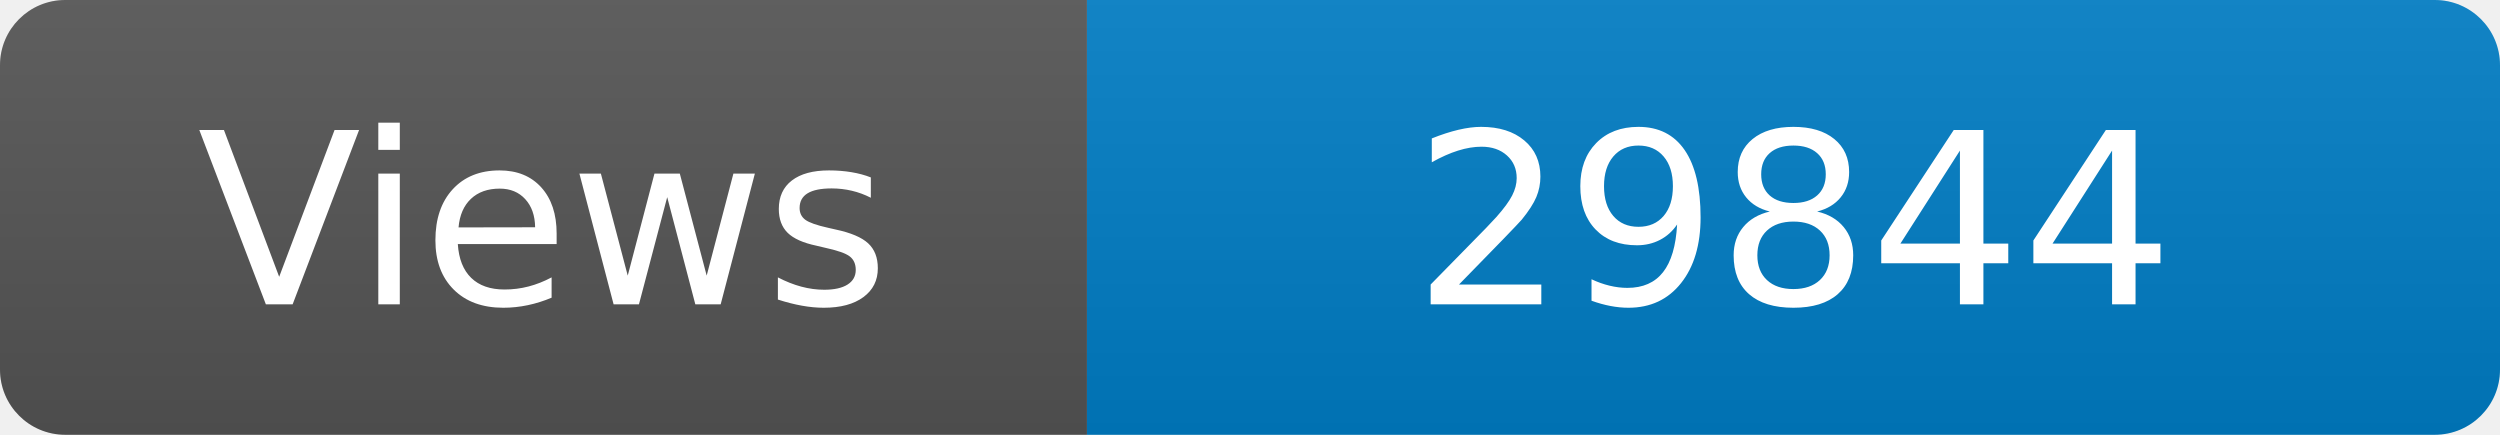
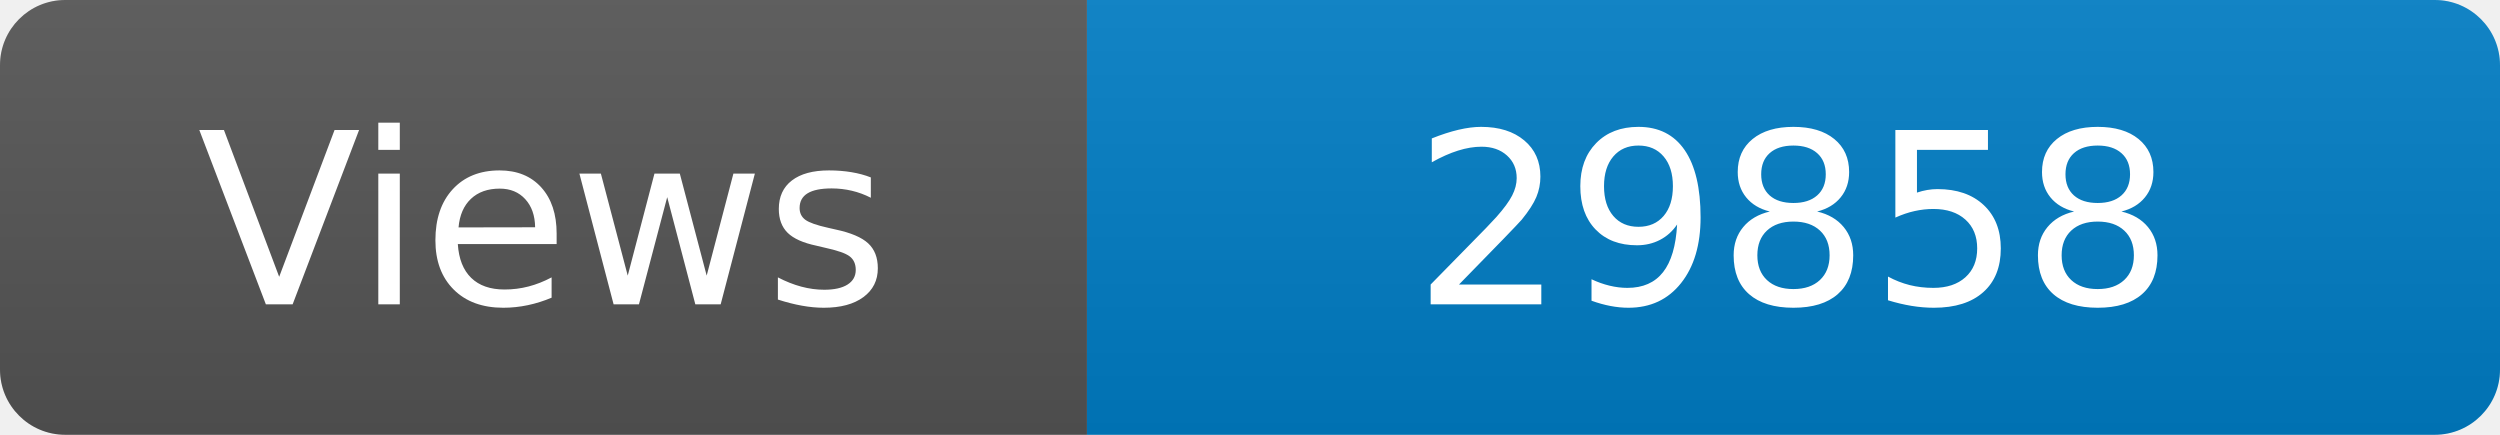
<svg xmlns="http://www.w3.org/2000/svg" width="115" height="20" role="img" aria-label="Maintained?: yes">
  <linearGradient id="s" x2="0" y2="100%">
    <stop offset="0" stop-color="#bbb" stop-opacity=".1" />
    <stop offset="1" stop-opacity=".1" />
  </linearGradient>
  <clipPath id="r">
    <rect width="115" height="20" rx="3" fill="#fff" />
  </clipPath>
  <g clip-path="url(#r)">
    <rect width="50" height="20" fill="#555" />
    <rect x="50" width="160" height="20" fill="#007ec6" />
    <rect width="115" height="20" fill="url(#s)" />
  </g>
  <g fill="#fff" text-anchor="middle" font-family="Verdana,Geneva,DejaVu Sans,sans-serif" font-size="110">
    <text x="250" y="140" transform="scale(.1)" fill="#fff">Views</text>
-     <text x="825" y="140" transform="scale(.1)" fill="#fff">29844</text>
+     <text x="825" y="140" transform="scale(.1)" fill="#fff">29858</text>
  </g>
</svg>
